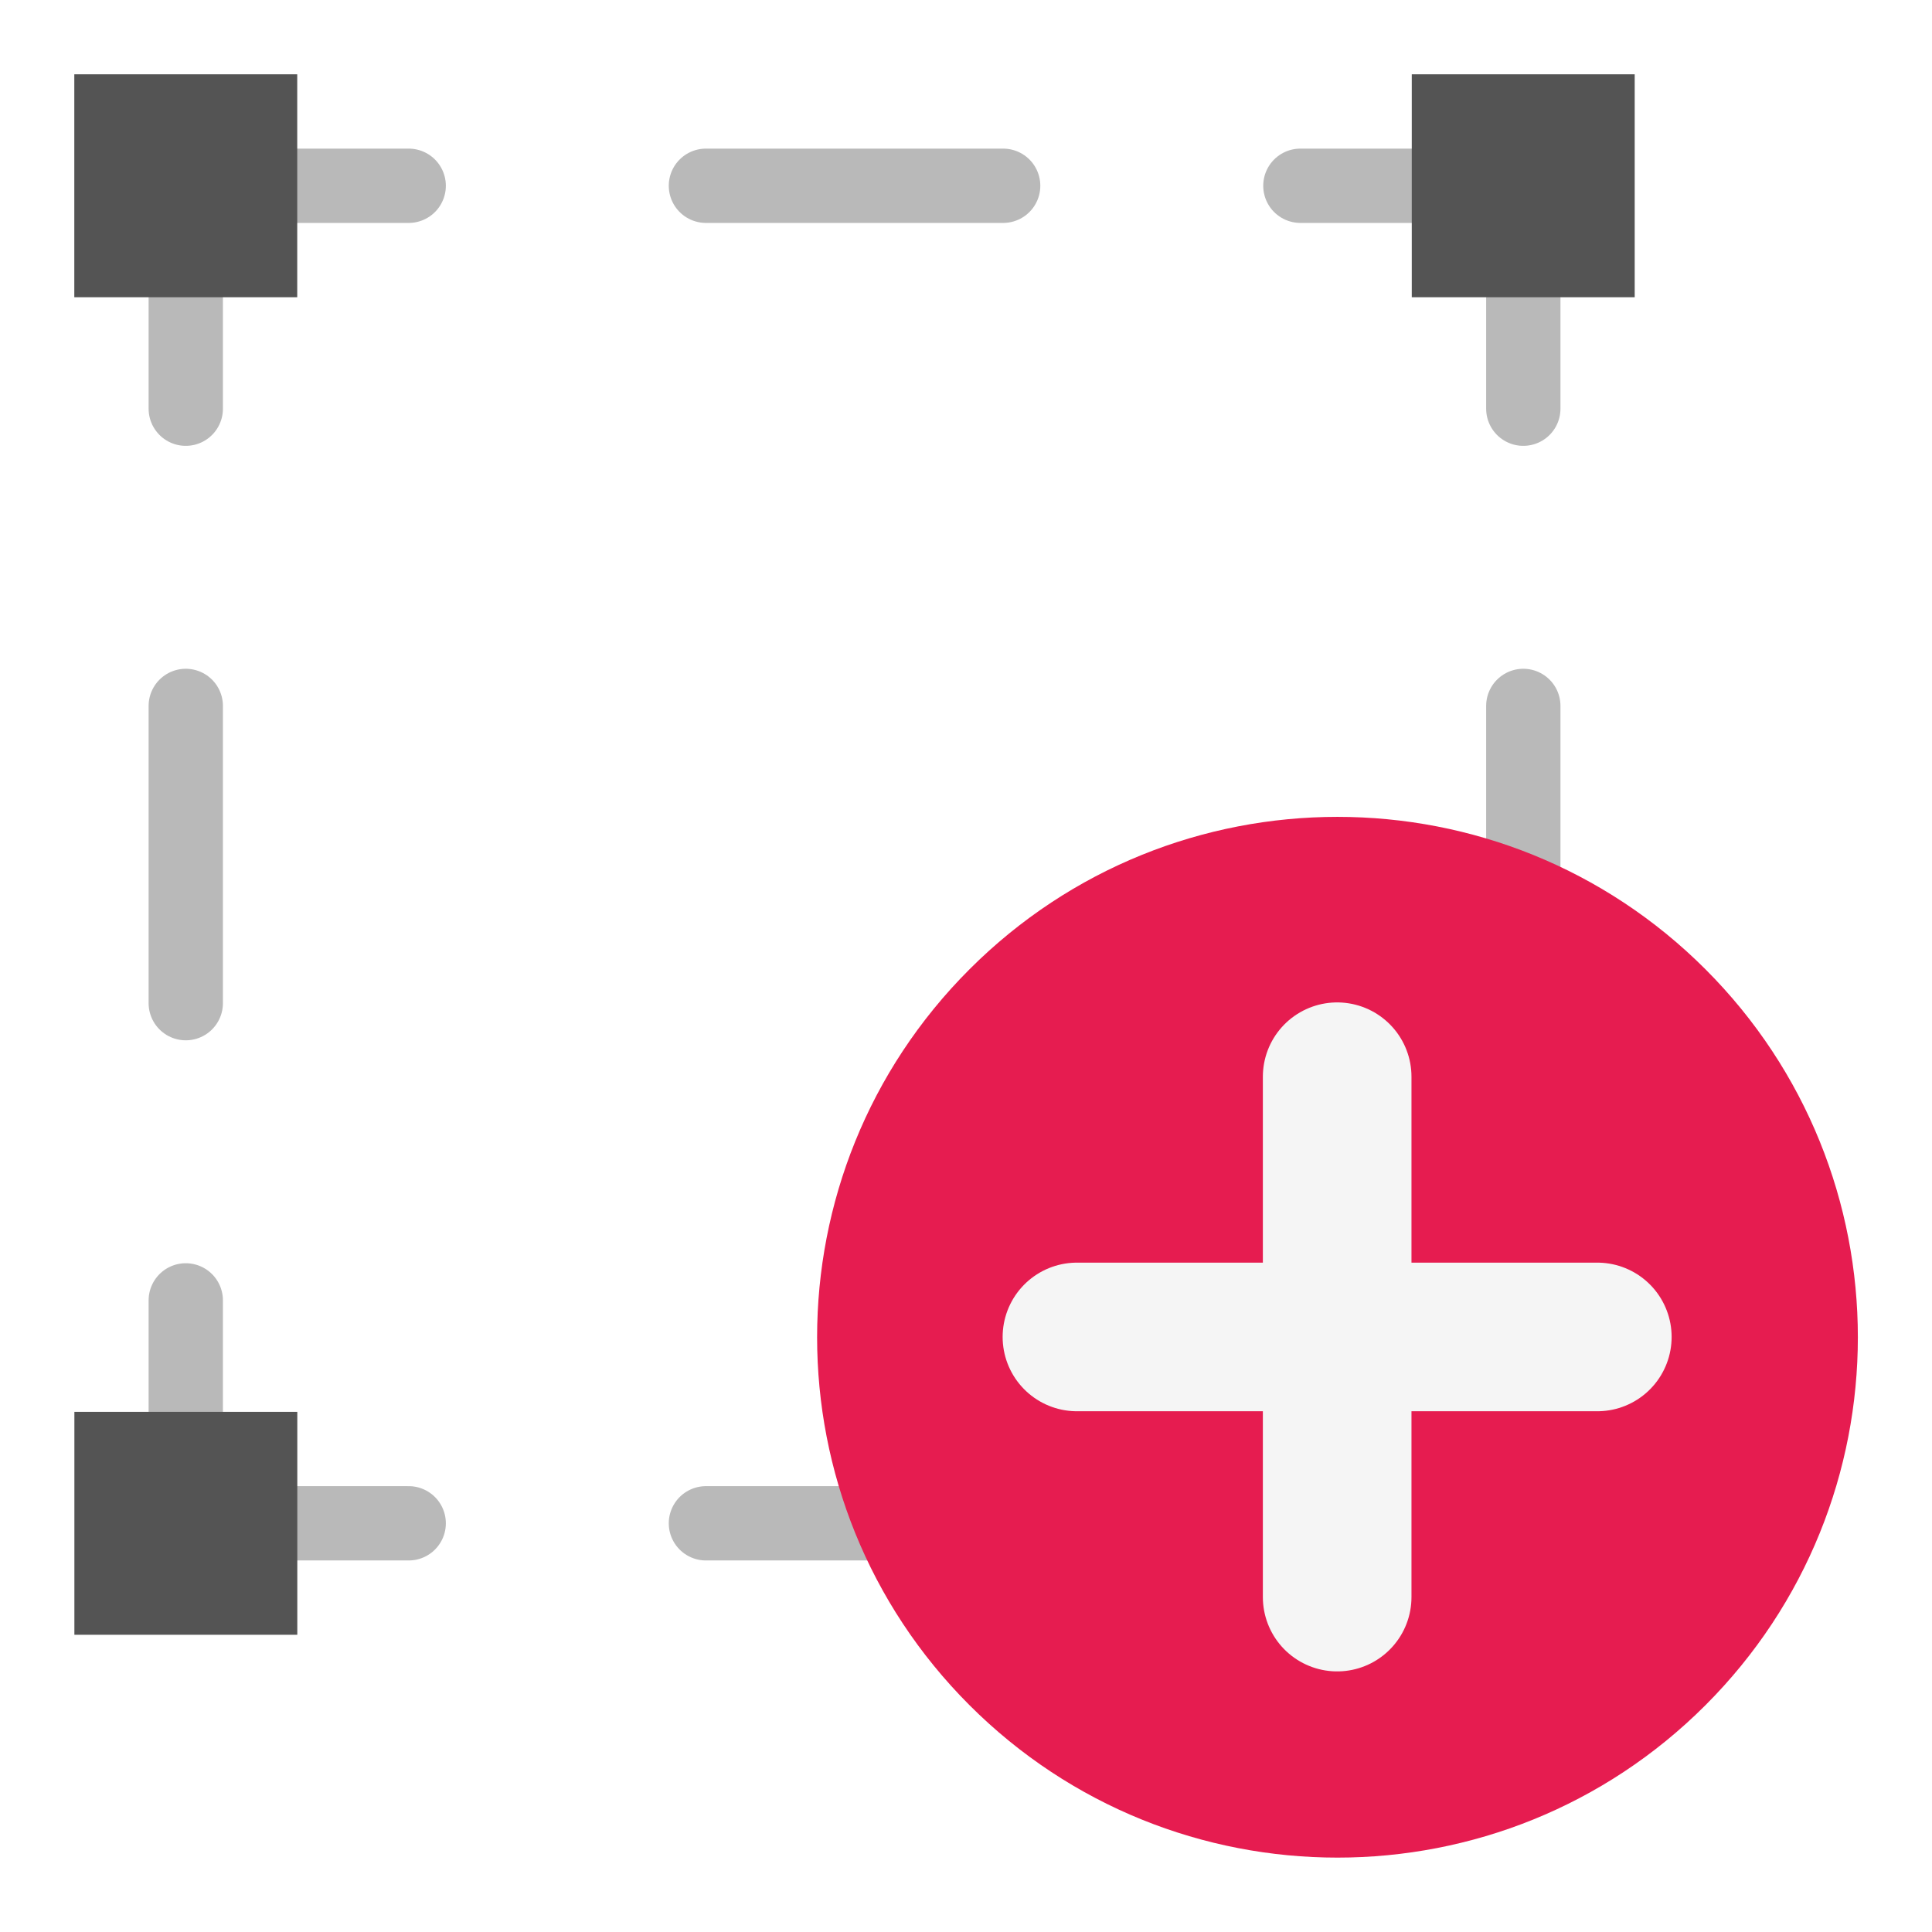
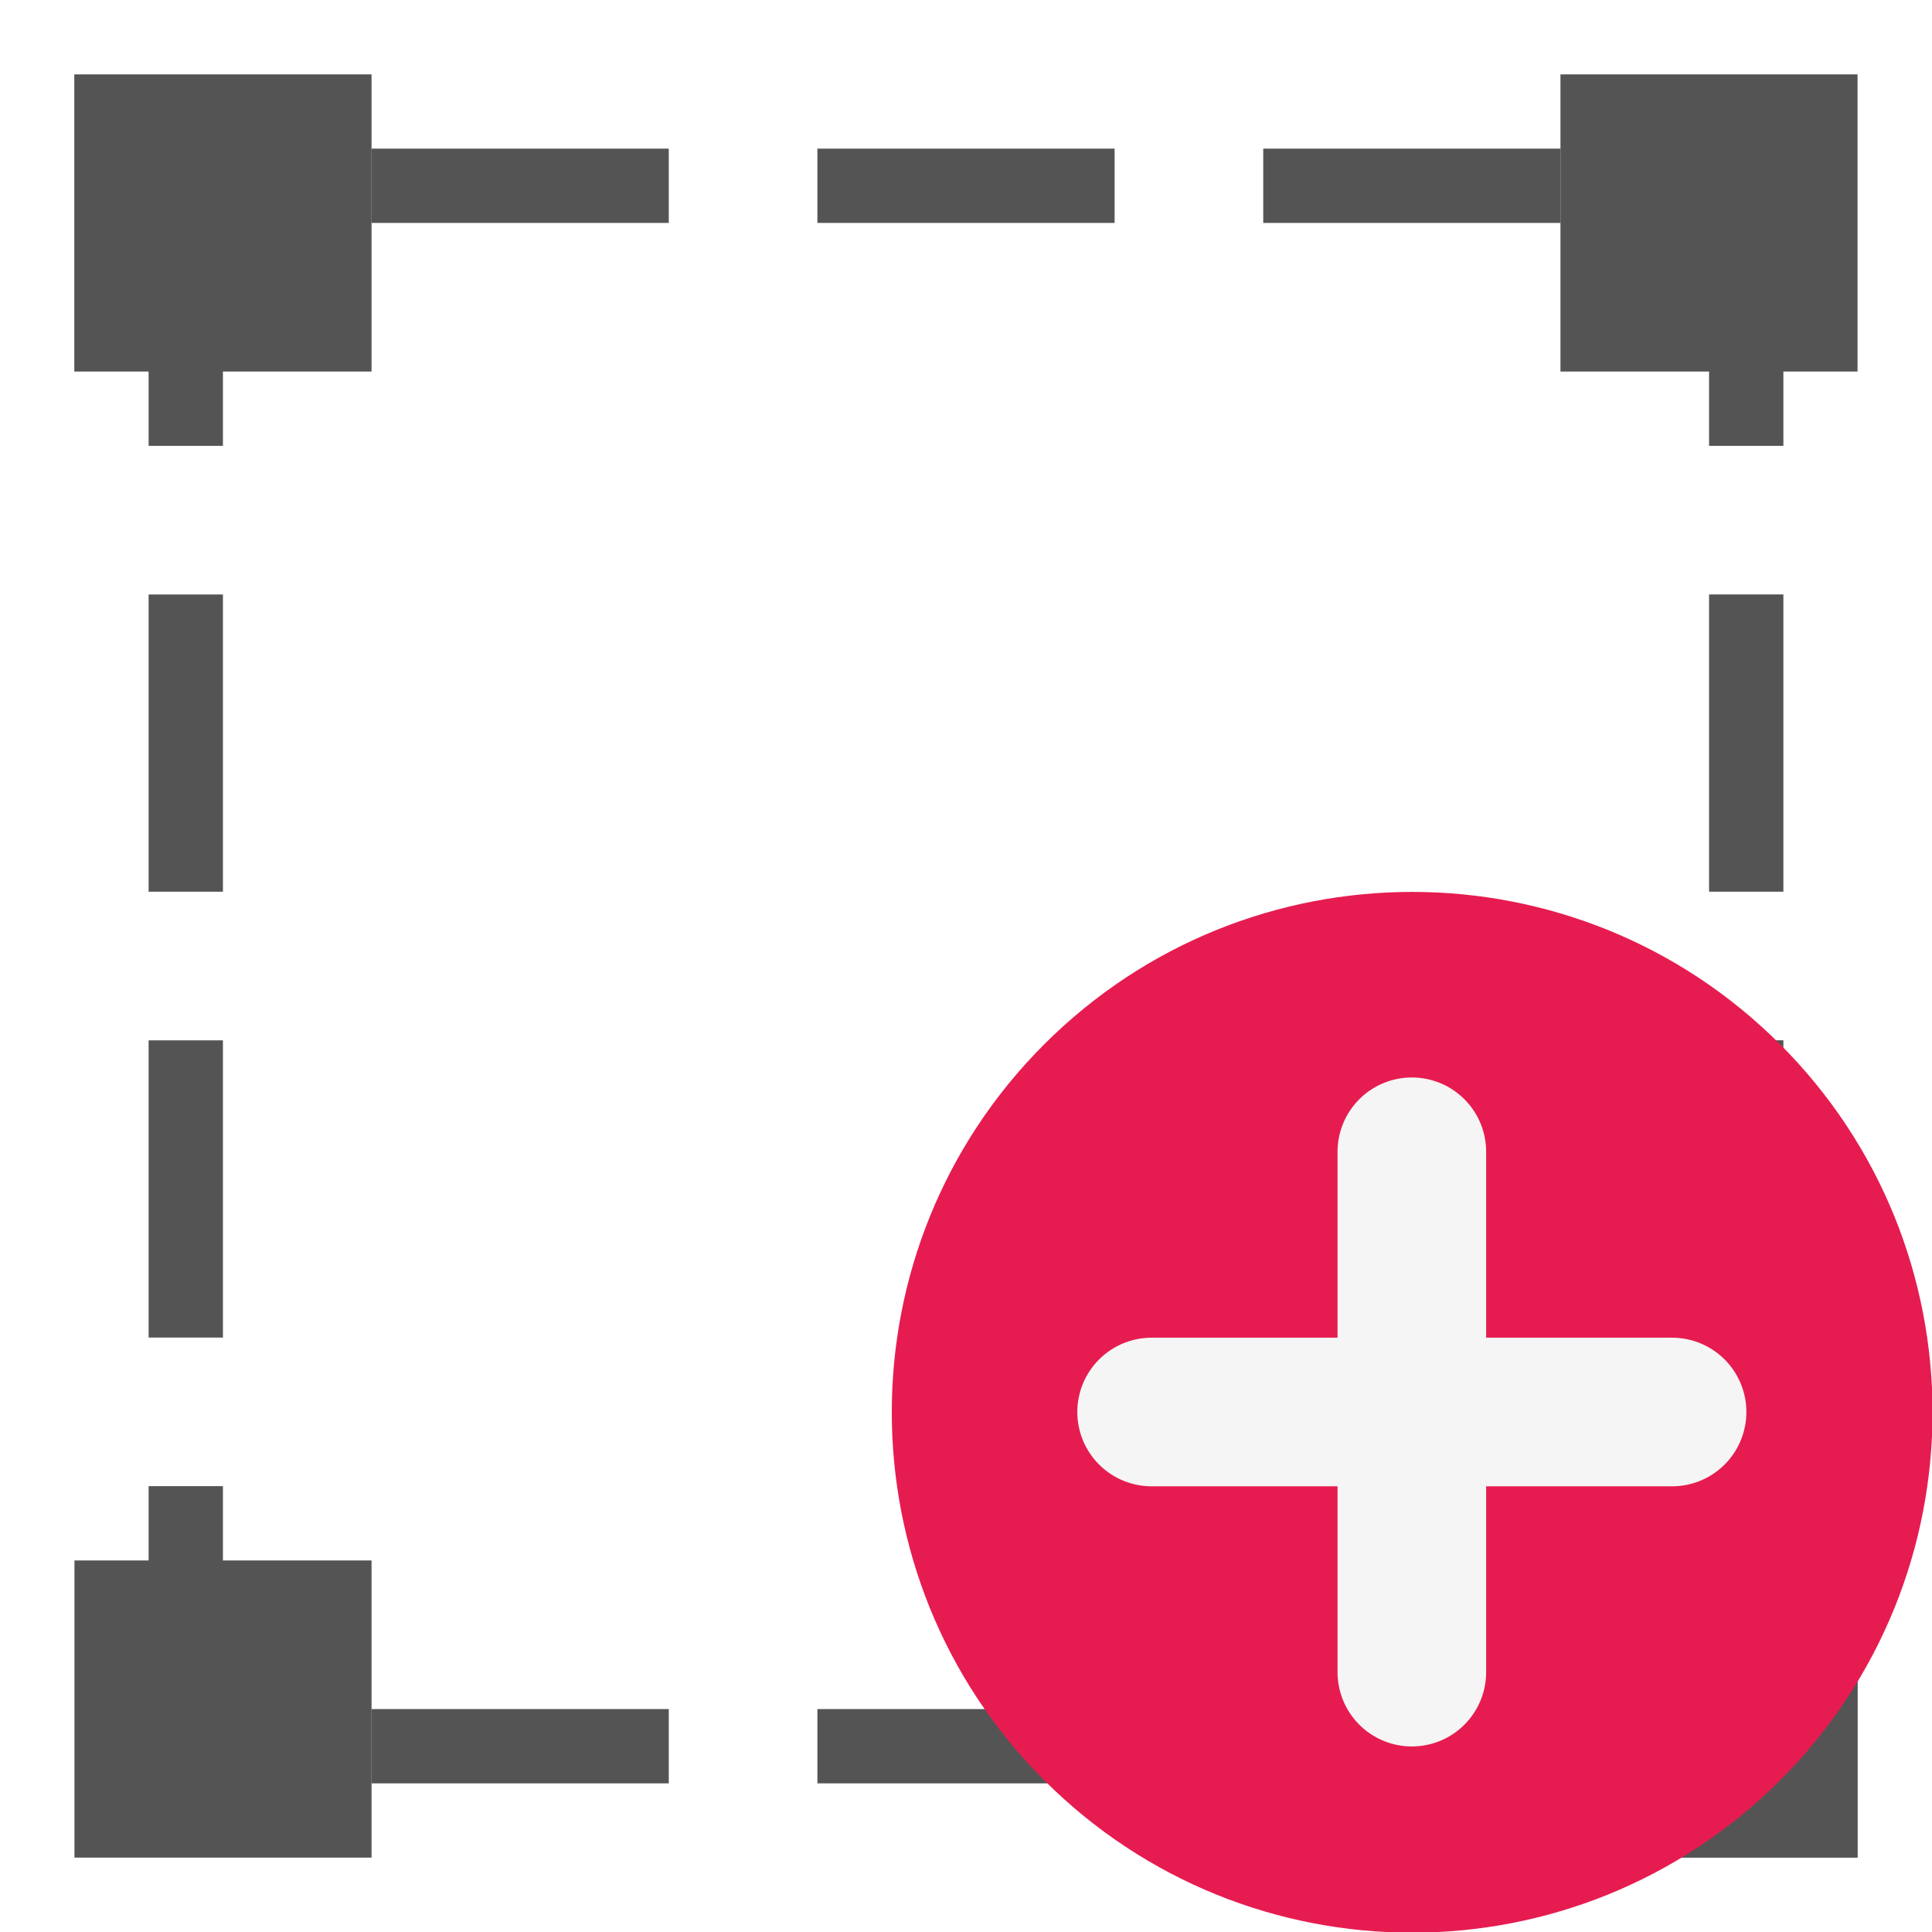
<svg xmlns="http://www.w3.org/2000/svg" id="Слой_1" data-name="Слой 1" viewBox="0 0 26 26" version="1.1">
-   <defs id="defs7912">
-     <style id="style7910">.cls-1,.cls-2,.cls-5{fill:none;stroke-linecap:round;stroke-linejoin:round;}.cls-1,.cls-2{stroke:#b9b9b9;}.cls-2{stroke-dasharray:4 4;}.cls-3{fill:#545454;}.cls-4{fill:#e61c50;}.cls-5{stroke:#f5f5f5;stroke-width:2px;}</style>
+   <defs id="defs7">
+     <style id="style5">.cls-1,.cls-2{fill:none;stroke:#b9b9b9;stroke-linecap:round;stroke-linejoin:round;}.cls-2{stroke-dasharray:5 5;}.cls-3{fill:#545454;}</style>
  </defs>
-   <polyline class="cls-1" points="20.5 17.5 20.5 20.5 17.5 20.5" id="polyline7916" />
-   <line class="cls-2" x1="13.5" y1="20.5" x2="7.5" y2="20.5" id="line7918" />
-   <polyline class="cls-1" points="5.5 20.5 2.5 20.5 2.5 17.5" id="polyline7920" />
-   <line class="cls-2" x1="2.5" y1="13.5" x2="2.5" y2="7.5" id="line7922" />
-   <polyline class="cls-1" points="2.5 5.5 2.5 2.5 5.5 2.5" id="polyline7924" />
-   <line class="cls-2" x1="9.5" y1="2.5" x2="15.5" y2="2.5" id="line7926" />
-   <polyline class="cls-1" points="17.5 2.5 20.5 2.5 20.5 5.5" id="polyline7928" />
-   <line class="cls-2" x1="20.5" y1="9.5" x2="20.5" y2="15.5" id="line7930" />
-   <rect class="cls-3" x="1.001" y="19" width="3" height="3" id="rect7932" />
-   <rect class="cls-3" x="1" y="1" width="3" height="3" id="rect7934" />
-   <rect class="cls-3" x="19.001" y="19" width="3" height="3" id="rect7936" />
-   <rect class="cls-3" x="18.999" y="1" width="3" height="3" id="rect7938" />
-   <path class="cls-4" d="M22.951,22.948a7.003,7.003,0,1,1,0-9.904A7.003,7.003,0,0,1,22.951,22.948Z" id="path7940" />
-   <line class="cls-5" x1="21.496" y1="17.992" x2="14.493" y2="17.992" id="line7942" />
-   <line class="cls-5" x1="17.995" y1="21.493" x2="17.995" y2="14.49" id="line7944" />
+   <rect style="fill:none;stroke:#545454;stroke-linejoin:round;stroke-width:1;stroke-miterlimit:4;stroke-dasharray:4,2;stroke-dashoffset:3.5" id="rect859" width="21" height="21" x="2.5" y="2.5" rx="0" />
+   <rect class="cls-3" x="1.002" y="21" width="3.998" height="3.999" id="rect27" style="stroke-width:1" />
+   <rect class="cls-3" x="1" y="1.001" width="4" height="3.999" id="rect29" style="stroke-width:1" />
+   <rect class="cls-3" x="21" y="21.001" width="4" height="3.999" id="rect31" style="stroke-width:1" />
+   <rect class="cls-3" x="21" y="1.001" width="3.998" height="3.999" id="rect33" style="stroke-width:1" />
+   <path class="cls-4" d="m 23.956,23.958 a 7.003,7.003 0 1 1 0,-9.904 7.003,7.003 0 0 1 0,9.904 z" id="path7940" style="fill:#e61c50" />
+   <line class="cls-5" x1="22.502" y1="19.002" x2="15.498" y2="19.002" id="line7942" style="fill:none;stroke:#f5f5f5;stroke-width:2px;stroke-linecap:round;stroke-linejoin:round" />
+   <line class="cls-5" x1="19" y1="22.503" x2="19" y2="15.5" id="line7944" style="fill:none;stroke:#f5f5f5;stroke-width:2px;stroke-linecap:round;stroke-linejoin:round" />
</svg>
